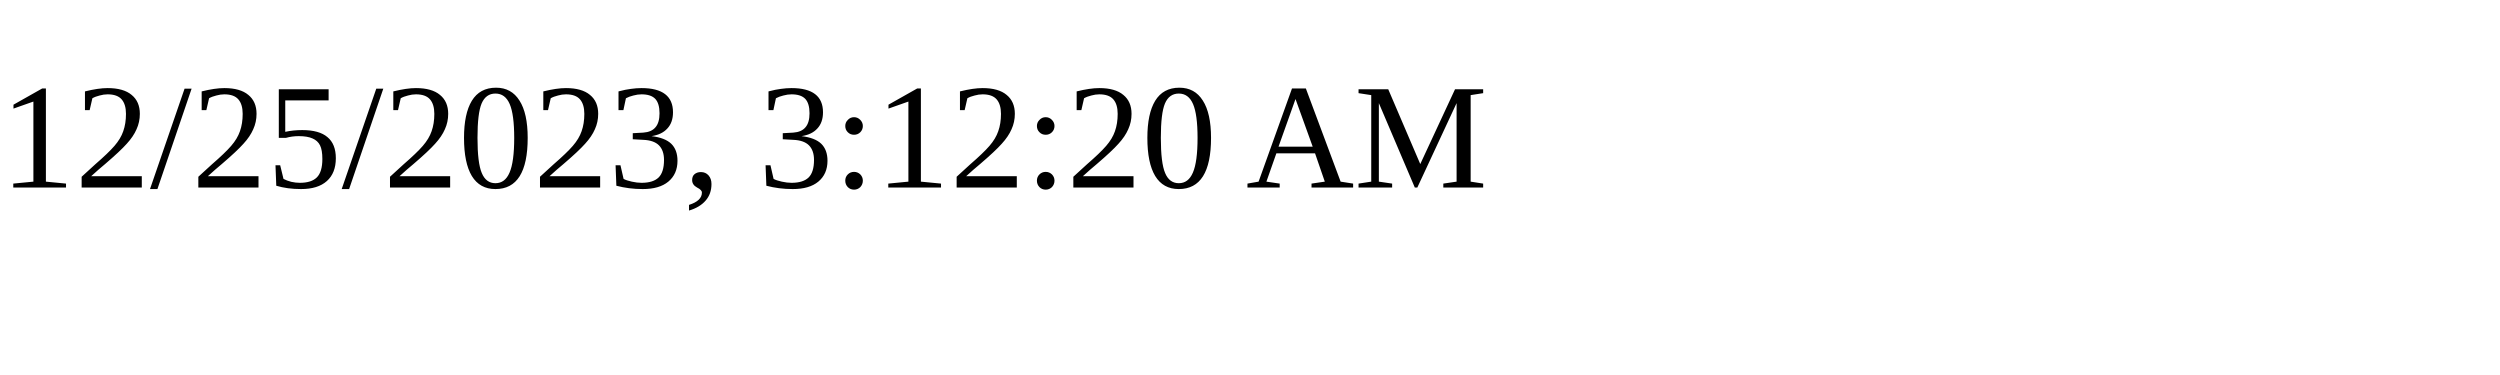
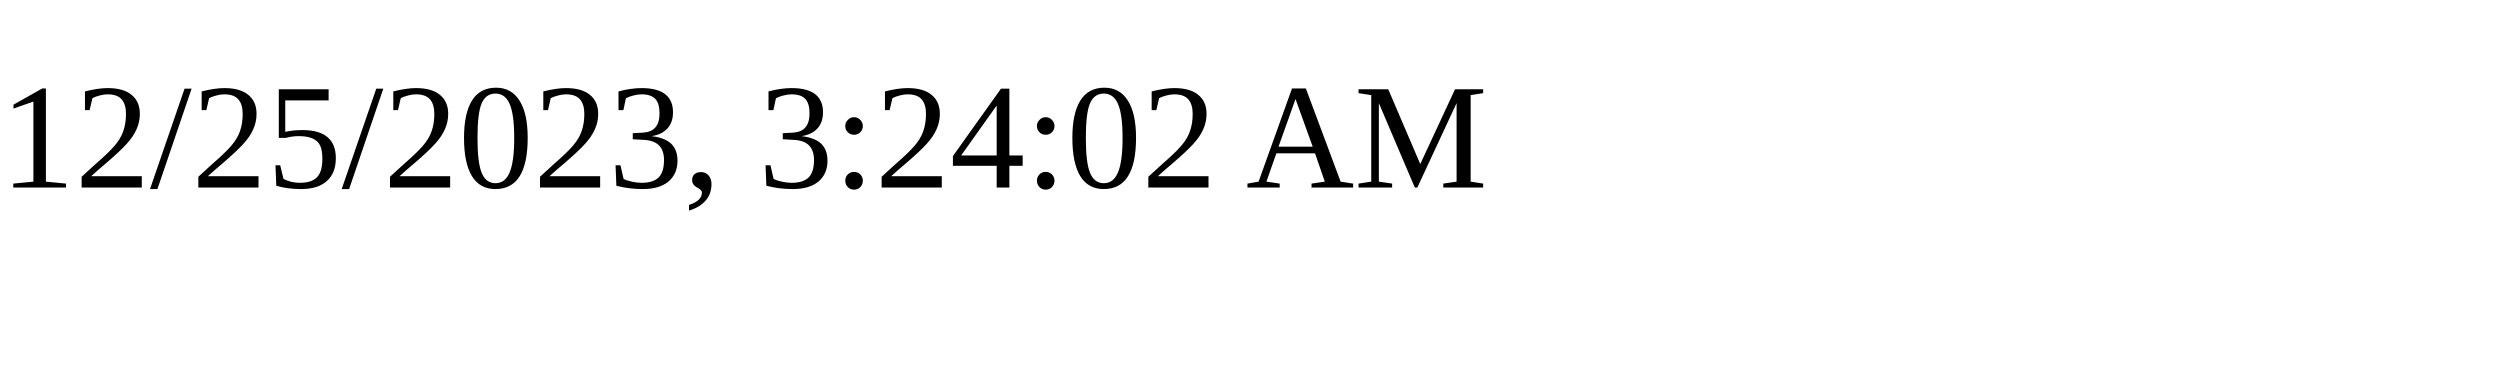
<svg xmlns="http://www.w3.org/2000/svg" height="30" width="200">
-   <text x="0" y="15">12/25/2023, 3:12:20 AM</text>
+   <text x="0" y="15">12/25/2023, 3:24:02 AM</text>
</svg>
